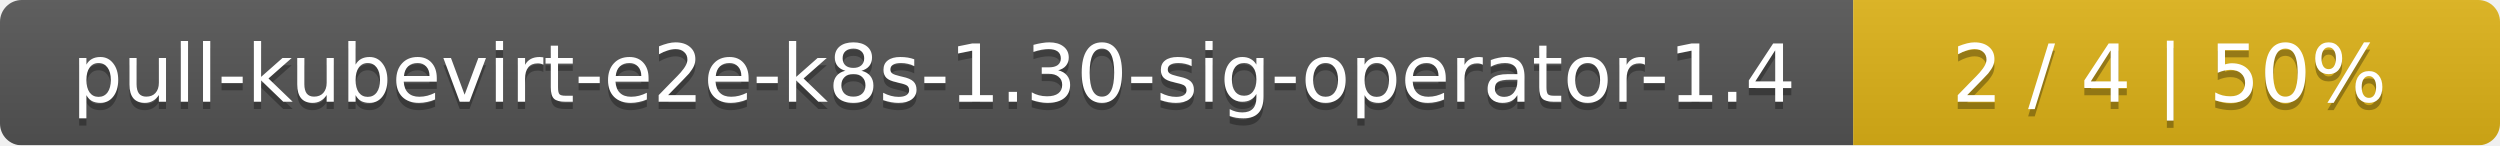
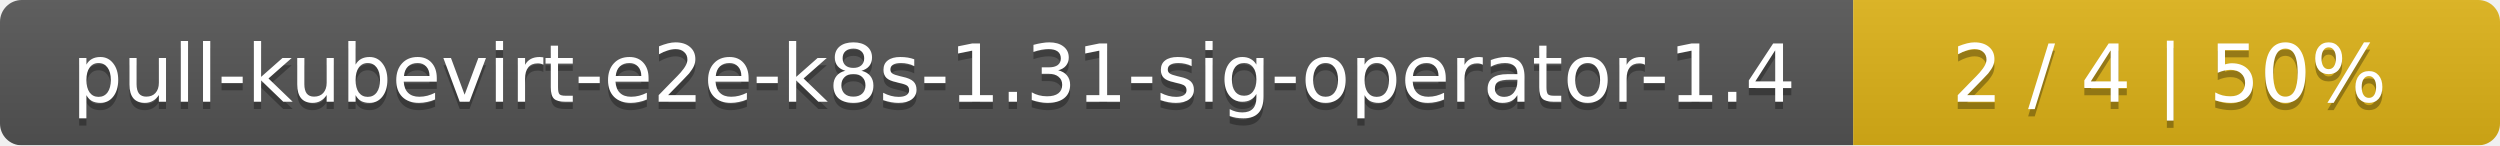
<svg xmlns="http://www.w3.org/2000/svg" width="344" height="20">
  <linearGradient id="smooth" x2="0" y2="100%">
    <stop offset="0" stop-color="#bbb" stop-opacity=".1" />
    <stop offset="1" stop-opacity=".1" />
  </linearGradient>
  <mask id="round">
    <rect width="344" height="20" rx="3" fill="#fff" />
  </mask>
  <g mask="url(#round)">
    <rect width="255" height="20" fill="#555" />
    <rect x="255" width="89" height="20" fill="#dfb317" />
    <rect width="344" height="20" fill="url(#smooth)" />
  </g>
  <g fill="#fff" text-anchor="middle" font-family="DejaVu Sans,Verdana,Geneva,sans-serif" font-size="11">
-     <text x="128.5" y="15" fill="#010101" fill-opacity=".3">pull-kubevirt-e2e-k8s-1.30-sig-operator-1.4</text>
-     <text x="128.5" y="14">pull-kubevirt-e2e-k8s-1.30-sig-operator-1.4</text>
+     <text x="128.5" y="15" fill="#010101" fill-opacity=".3">pull-kubevirt-e2e-k8s-1.31-sig-operator-1.4</text>
+     <text x="128.5" y="14">pull-kubevirt-e2e-k8s-1.31-sig-operator-1.4</text>
    <text x="298.5" y="15" fill="#010101" fill-opacity=".3">2 / 4    |    50%</text>
    <text x="298.5" y="14">2 / 4    |    50%</text>
  </g>
</svg>
